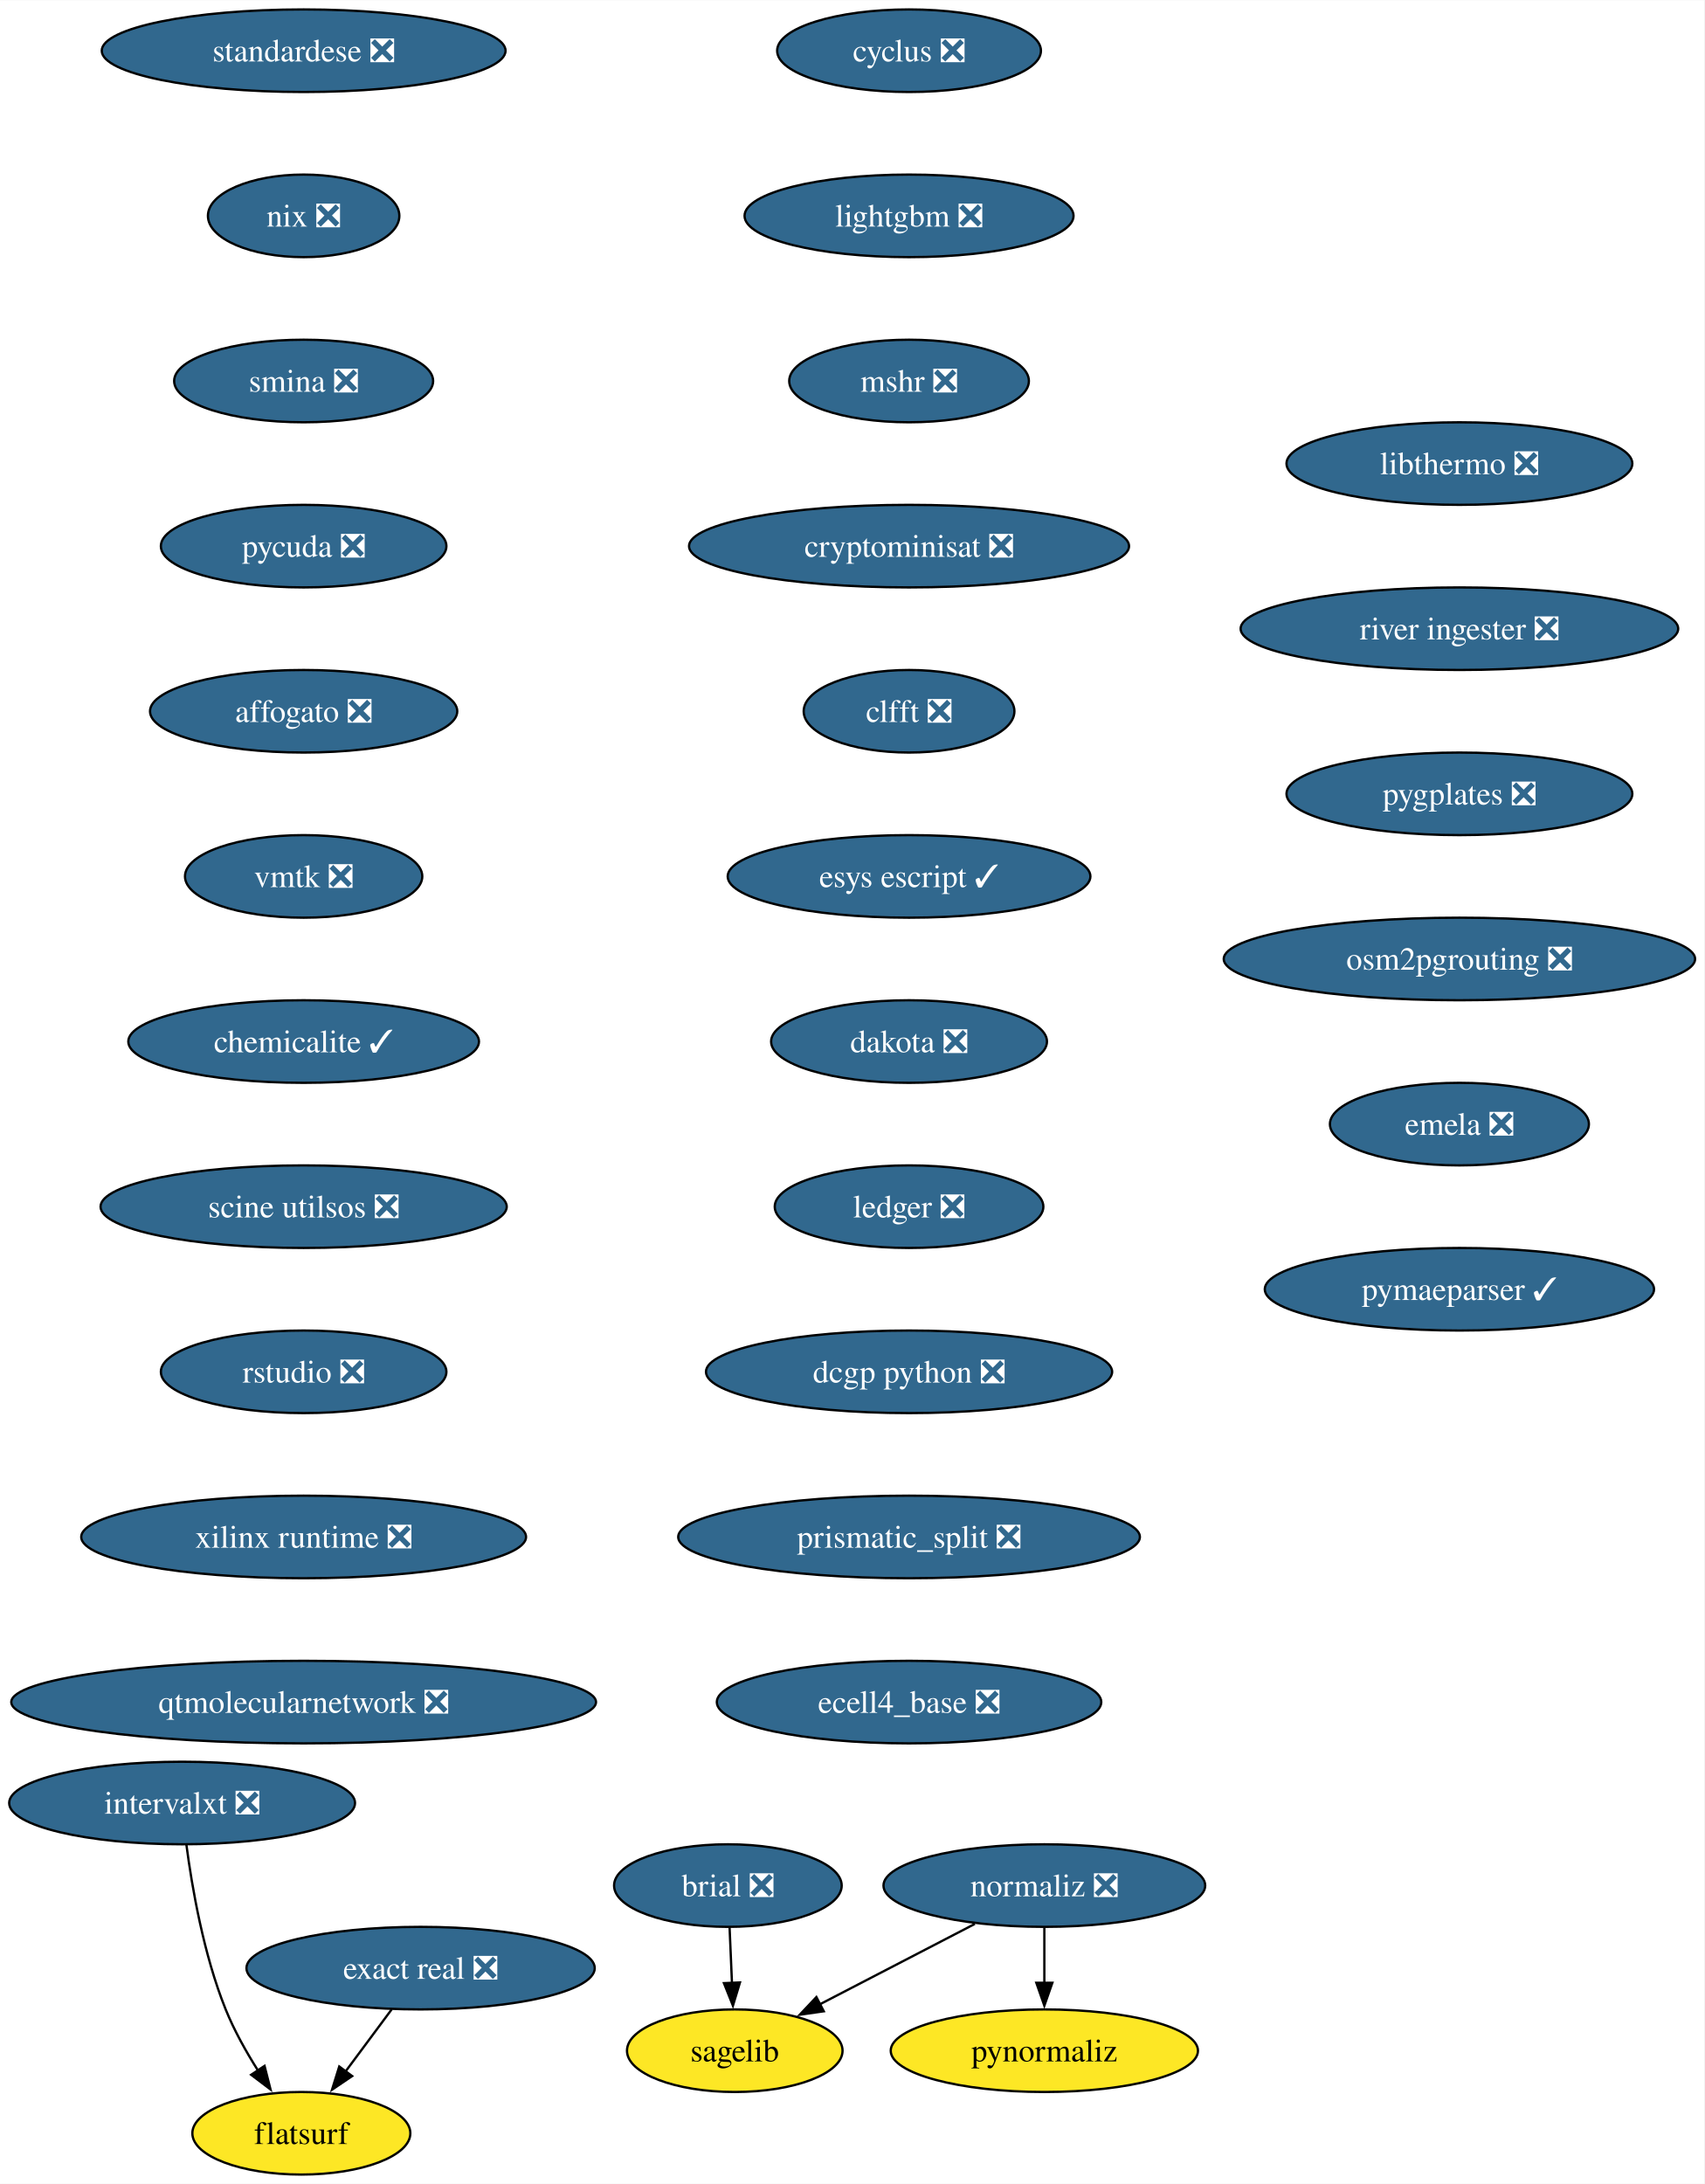
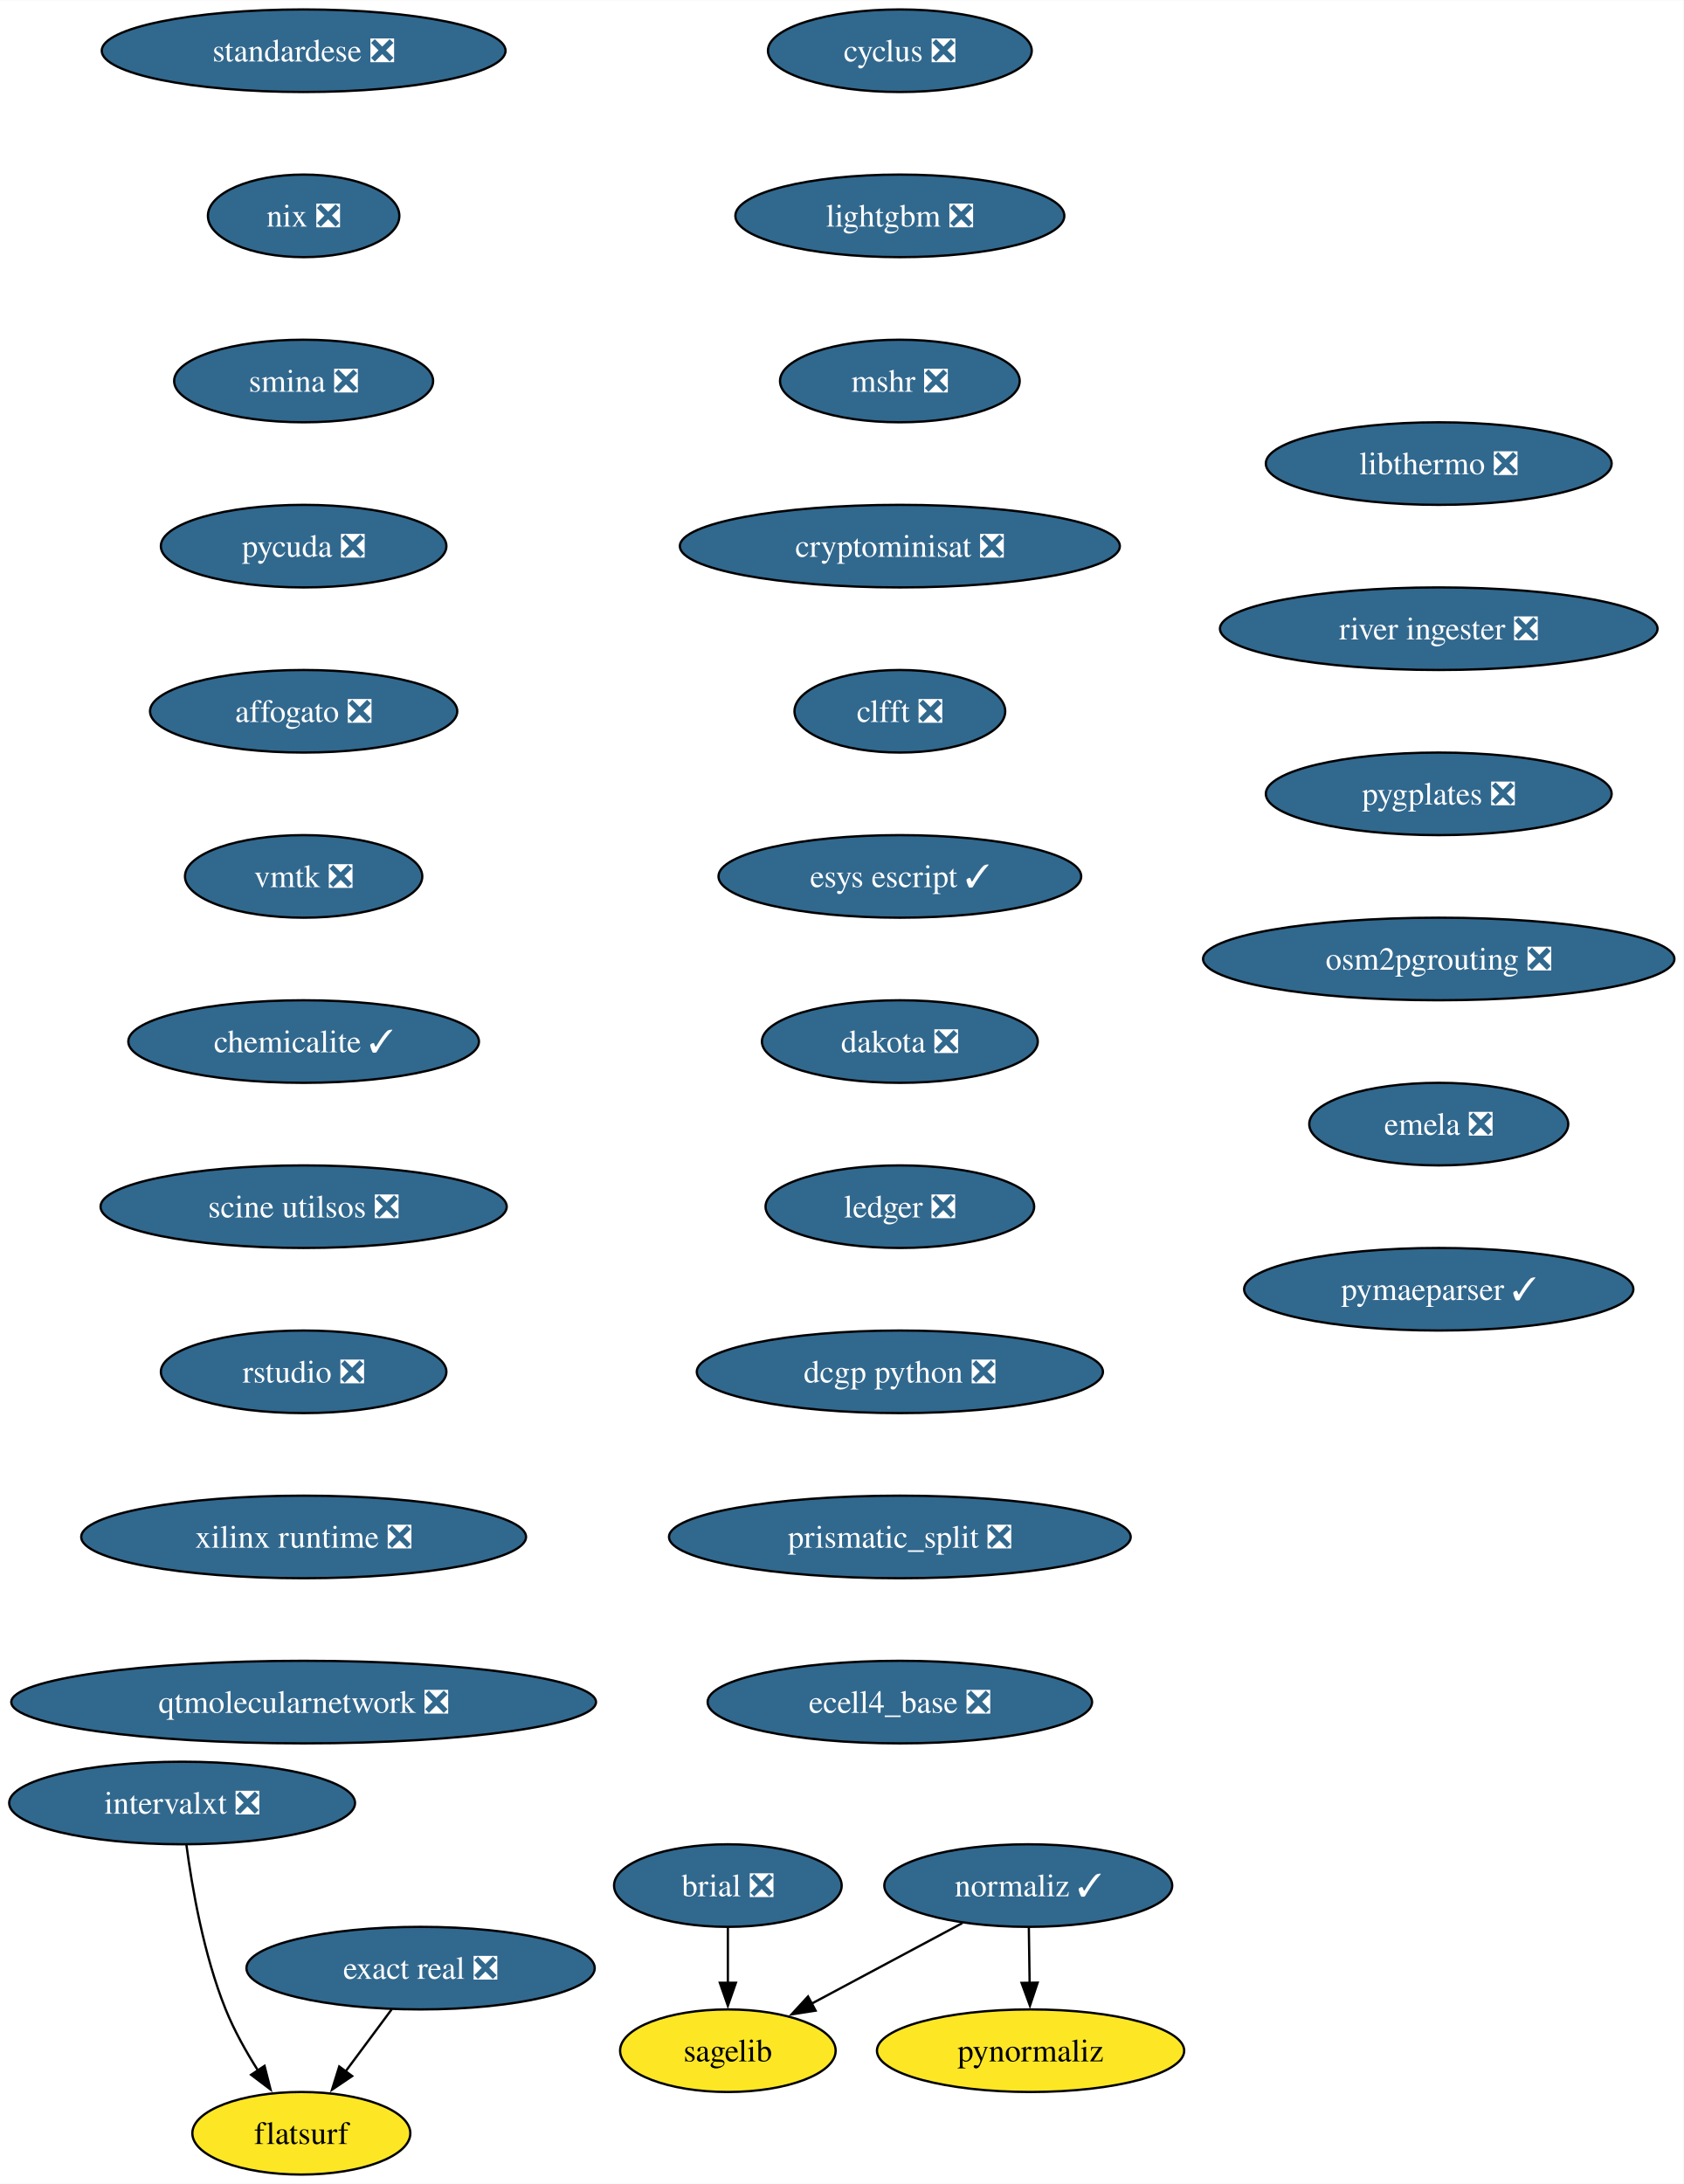
- <svg xmlns="http://www.w3.org/2000/svg" xmlns:xlink="http://www.w3.org/1999/xlink" width="743pt" height="952pt" viewBox="0.00 0.00 743.18 952.00">
+ <svg xmlns="http://www.w3.org/2000/svg" xmlns:xlink="http://www.w3.org/1999/xlink" width="734pt" height="952pt" viewBox="0.00 0.00 734.18 952.00">
  <g id="graph0" class="graph" transform="scale(1 1) rotate(0) translate(4 948)">
-     <polygon fill="white" stroke="none" points="-4,4 -4,-948 739.18,-948 739.18,4 -4,4" />
+     <polygon fill="white" stroke="none" points="-4,4 -4,-948 730.18,-948 730.18,4 -4,4" />
    <g id="node1" class="node">
      <g id="a_node1">
        <a xlink:href="https://github.com/conda-forge/brial-feedstock/pull/37" xlink:title="brial ❎">
          <ellipse fill="#31688e" stroke="black" cx="313.41" cy="-126" rx="49.63" ry="18" />
          <text text-anchor="middle" x="313.41" y="-121.33" font-family="Times,serif" font-size="14.00" fill="white">brial ❎</text>
        </a>
      </g>
    </g>
    <g id="node2" class="node">
      <g id="a_node2">
        <a xlink:href="https://github.com/conda-forge/sagelib-feedstock" xlink:title="sagelib">
-           <ellipse fill="#fde725" stroke="black" cx="316.41" cy="-54" rx="47" ry="18" />
-           <text text-anchor="middle" x="316.41" y="-49.33" font-family="Times,serif" font-size="14.00">sagelib</text>
+           <ellipse fill="#fde725" stroke="black" cx="313.41" cy="-54" rx="47" ry="18" />
+           <text text-anchor="middle" x="313.41" y="-49.33" font-family="Times,serif" font-size="14.00">sagelib</text>
        </a>
      </g>
    </g>
    <g id="edge1" class="edge">
-       <path fill="none" stroke="black" d="M314.15,-107.7C314.46,-100.41 314.84,-91.73 315.19,-83.54" />
-       <polygon fill="black" stroke="black" points="318.68,-83.76 315.61,-73.62 311.69,-83.46 318.68,-83.76" />
+       <path fill="none" stroke="black" d="M313.41,-107.7C313.41,-100.41 313.41,-91.73 313.41,-83.54" />
+       <polygon fill="black" stroke="black" points="316.91,-83.62 313.41,-73.62 309.91,-83.62 316.91,-83.62" />
    </g>
    <g id="node3" class="node">
      <g id="a_node3">
        <a xlink:href="https://github.com/conda-forge/cyclus-feedstock/pull/94" xlink:title="cyclus ❎">
-           <ellipse fill="#31688e" stroke="black" cx="392.41" cy="-926" rx="57.52" ry="18" />
-           <text text-anchor="middle" x="392.41" y="-921.33" font-family="Times,serif" font-size="14.00" fill="white">cyclus ❎</text>
+           <ellipse fill="#31688e" stroke="black" cx="388.41" cy="-926" rx="57.52" ry="18" />
+           <text text-anchor="middle" x="388.41" y="-921.33" font-family="Times,serif" font-size="14.00" fill="white">cyclus ❎</text>
        </a>
      </g>
    </g>
    <g id="node4" class="node">
      <g id="a_node4">
        <a xlink:href="https://github.com/conda-forge/lightgbm-feedstock/pull/64" xlink:title="lightgbm ❎">
-           <ellipse fill="#31688e" stroke="black" cx="392.41" cy="-854" rx="71.73" ry="18" />
-           <text text-anchor="middle" x="392.41" y="-849.33" font-family="Times,serif" font-size="14.00" fill="white">lightgbm ❎</text>
+           <ellipse fill="#31688e" stroke="black" cx="388.41" cy="-854" rx="71.73" ry="18" />
+           <text text-anchor="middle" x="388.41" y="-849.33" font-family="Times,serif" font-size="14.00" fill="white">lightgbm ❎</text>
        </a>
      </g>
    </g>
    <g id="node5" class="node">
      <g id="a_node5">
        <a xlink:href="https://github.com/conda-forge/mshr-feedstock/pull/38" xlink:title="mshr ❎">
-           <ellipse fill="#31688e" stroke="black" cx="392.41" cy="-782" rx="52.26" ry="18" />
-           <text text-anchor="middle" x="392.41" y="-777.33" font-family="Times,serif" font-size="14.00" fill="white">mshr ❎</text>
+           <ellipse fill="#31688e" stroke="black" cx="388.41" cy="-782" rx="52.26" ry="18" />
+           <text text-anchor="middle" x="388.41" y="-777.33" font-family="Times,serif" font-size="14.00" fill="white">mshr ❎</text>
        </a>
      </g>
    </g>
    <g id="node6" class="node">
      <g id="a_node6">
        <a xlink:href="https://github.com/conda-forge/cryptominisat-feedstock/pull/59" xlink:title="cryptominisat ❎">
-           <ellipse fill="#31688e" stroke="black" cx="392.41" cy="-710" rx="95.93" ry="18" />
-           <text text-anchor="middle" x="392.41" y="-705.33" font-family="Times,serif" font-size="14.00" fill="white">cryptominisat ❎</text>
+           <ellipse fill="#31688e" stroke="black" cx="388.41" cy="-710" rx="95.93" ry="18" />
+           <text text-anchor="middle" x="388.41" y="-705.33" font-family="Times,serif" font-size="14.00" fill="white">cryptominisat ❎</text>
        </a>
      </g>
    </g>
    <g id="node7" class="node">
      <g id="a_node7">
        <a xlink:href="https://github.com/conda-forge/clfft-feedstock/pull/19" xlink:title="clfft ❎">
-           <ellipse fill="#31688e" stroke="black" cx="392.41" cy="-638" rx="45.95" ry="18" />
-           <text text-anchor="middle" x="392.41" y="-633.33" font-family="Times,serif" font-size="14.00" fill="white">clfft ❎</text>
+           <ellipse fill="#31688e" stroke="black" cx="388.41" cy="-638" rx="45.95" ry="18" />
+           <text text-anchor="middle" x="388.41" y="-633.33" font-family="Times,serif" font-size="14.00" fill="white">clfft ❎</text>
        </a>
      </g>
    </g>
    <g id="node8" class="node">
      <g id="a_node8">
        <a xlink:href="https://github.com/conda-forge/esys-escript-feedstock/pull/74" xlink:title="esys escript ✓">
-           <ellipse fill="#31688e" stroke="black" cx="392.41" cy="-566" rx="79.09" ry="18" />
-           <text text-anchor="middle" x="392.41" y="-561.33" font-family="Times,serif" font-size="14.00" fill="white">esys escript ✓</text>
+           <ellipse fill="#31688e" stroke="black" cx="388.41" cy="-566" rx="79.09" ry="18" />
+           <text text-anchor="middle" x="388.41" y="-561.33" font-family="Times,serif" font-size="14.00" fill="white">esys escript ✓</text>
        </a>
      </g>
    </g>
    <g id="node11" class="node">
      <g id="a_node11">
        <a xlink:href="https://github.com/conda-forge/dakota-feedstock/pull/50" xlink:title="dakota ❎">
-           <ellipse fill="#31688e" stroke="black" cx="392.41" cy="-494" rx="60.15" ry="18" />
-           <text text-anchor="middle" x="392.41" y="-489.32" font-family="Times,serif" font-size="14.00" fill="white">dakota ❎</text>
+           <ellipse fill="#31688e" stroke="black" cx="388.41" cy="-494" rx="60.15" ry="18" />
+           <text text-anchor="middle" x="388.41" y="-489.32" font-family="Times,serif" font-size="14.00" fill="white">dakota ❎</text>
        </a>
      </g>
    </g>
    <g id="node9" class="node">
      <g id="a_node9">
-         <a xlink:href="https://github.com/conda-forge/normaliz-feedstock/pull/58" xlink:title="normaliz ❎">
-           <ellipse fill="#31688e" stroke="black" cx="451.41" cy="-126" rx="70.15" ry="18" />
-           <text text-anchor="middle" x="451.41" y="-121.33" font-family="Times,serif" font-size="14.00" fill="white">normaliz ❎</text>
+         <a xlink:href="https://github.com/conda-forge/normaliz-feedstock/pull/58" xlink:title="normaliz ✓">
+           <ellipse fill="#31688e" stroke="black" cx="444.41" cy="-126" rx="62.78" ry="18" />
+           <text text-anchor="middle" x="444.41" y="-121.33" font-family="Times,serif" font-size="14.00" fill="white">normaliz ✓</text>
        </a>
      </g>
    </g>
    <g id="edge7" class="edge">
-       <path fill="none" stroke="black" d="M421.11,-109.29C401.07,-98.9 374.66,-85.21 353.39,-74.17" />
-       <polygon fill="black" stroke="black" points="355.23,-71.19 344.75,-69.69 352.01,-77.4 355.23,-71.19" />
+       <path fill="none" stroke="black" d="M415.66,-109.64C396.33,-99.31 370.69,-85.61 349.92,-74.51" />
+       <polygon fill="black" stroke="black" points="351.67,-71.47 341.2,-69.85 348.37,-77.65 351.67,-71.47" />
    </g>
    <g id="node10" class="node">
      <g id="a_node10">
        <a xlink:href="https://github.com/conda-forge/pynormaliz-feedstock" xlink:title="pynormaliz">
-           <ellipse fill="#fde725" stroke="black" cx="451.41" cy="-54" rx="66.99" ry="18" />
-           <text text-anchor="middle" x="451.41" y="-49.33" font-family="Times,serif" font-size="14.00">pynormaliz</text>
+           <ellipse fill="#fde725" stroke="black" cx="445.41" cy="-54" rx="66.99" ry="18" />
+           <text text-anchor="middle" x="445.41" y="-49.33" font-family="Times,serif" font-size="14.00">pynormaliz</text>
        </a>
      </g>
    </g>
    <g id="edge8" class="edge">
-       <path fill="none" stroke="black" d="M451.41,-107.7C451.41,-100.41 451.41,-91.73 451.41,-83.54" />
-       <polygon fill="black" stroke="black" points="454.91,-83.62 451.41,-73.62 447.91,-83.62 454.91,-83.62" />
+       <path fill="none" stroke="black" d="M444.66,-107.7C444.76,-100.41 444.88,-91.73 445,-83.54" />
+       <polygon fill="black" stroke="black" points="448.5,-83.67 445.14,-73.62 441.5,-83.57 448.5,-83.67" />
    </g>
    <g id="node12" class="node">
      <g id="a_node12">
        <a xlink:href="https://github.com/conda-forge/ledger-feedstock/pull/39" xlink:title="ledger ❎">
-           <ellipse fill="#31688e" stroke="black" cx="392.41" cy="-422" rx="58.57" ry="18" />
-           <text text-anchor="middle" x="392.41" y="-417.32" font-family="Times,serif" font-size="14.00" fill="white">ledger ❎</text>
+           <ellipse fill="#31688e" stroke="black" cx="388.41" cy="-422" rx="58.57" ry="18" />
+           <text text-anchor="middle" x="388.41" y="-417.32" font-family="Times,serif" font-size="14.00" fill="white">ledger ❎</text>
        </a>
      </g>
    </g>
    <g id="node13" class="node">
      <g id="a_node13">
        <a xlink:href="https://github.com/conda-forge/dcgp-python-feedstock/pull/27" xlink:title="dcgp python ❎">
-           <ellipse fill="#31688e" stroke="black" cx="392.41" cy="-350" rx="88.56" ry="18" />
-           <text text-anchor="middle" x="392.41" y="-345.32" font-family="Times,serif" font-size="14.00" fill="white">dcgp python ❎</text>
+           <ellipse fill="#31688e" stroke="black" cx="388.41" cy="-350" rx="88.56" ry="18" />
+           <text text-anchor="middle" x="388.41" y="-345.32" font-family="Times,serif" font-size="14.00" fill="white">dcgp python ❎</text>
        </a>
      </g>
    </g>
    <g id="node14" class="node">
      <g id="a_node14">
        <a xlink:href="https://github.com/conda-forge/prismatic_split-feedstock/pull/55" xlink:title="prismatic_split ❎">
-           <ellipse fill="#31688e" stroke="black" cx="392.41" cy="-278" rx="100.66" ry="18" />
-           <text text-anchor="middle" x="392.41" y="-273.32" font-family="Times,serif" font-size="14.00" fill="white">prismatic_split ❎</text>
+           <ellipse fill="#31688e" stroke="black" cx="388.41" cy="-278" rx="100.66" ry="18" />
+           <text text-anchor="middle" x="388.41" y="-273.32" font-family="Times,serif" font-size="14.00" fill="white">prismatic_split ❎</text>
        </a>
      </g>
    </g>
    <g id="node15" class="node">
      <g id="a_node15">
        <a xlink:href="https://github.com/conda-forge/ecell4_base-feedstock/pull/30" xlink:title="ecell4_base ❎">
-           <ellipse fill="#31688e" stroke="black" cx="392.41" cy="-206" rx="83.83" ry="18" />
-           <text text-anchor="middle" x="392.41" y="-201.32" font-family="Times,serif" font-size="14.00" fill="white">ecell4_base ❎</text>
+           <ellipse fill="#31688e" stroke="black" cx="388.41" cy="-206" rx="83.83" ry="18" />
+           <text text-anchor="middle" x="388.41" y="-201.32" font-family="Times,serif" font-size="14.00" fill="white">ecell4_base ❎</text>
        </a>
      </g>
    </g>
    <g id="node16" class="node">
      <g id="a_node16">
        <a xlink:href="https://github.com/conda-forge/standardese-feedstock/pull/12" xlink:title="standardese ❎">
          <ellipse fill="#31688e" stroke="black" cx="128.41" cy="-926" rx="88.04" ry="18" />
          <text text-anchor="middle" x="128.41" y="-921.33" font-family="Times,serif" font-size="14.00" fill="white">standardese ❎</text>
        </a>
      </g>
    </g>
    <g id="node17" class="node">
      <g id="a_node17">
        <a xlink:href="https://github.com/conda-forge/nix-feedstock/pull/26" xlink:title="nix ❎">
          <ellipse fill="#31688e" stroke="black" cx="128.41" cy="-854" rx="41.74" ry="18" />
          <text text-anchor="middle" x="128.41" y="-849.33" font-family="Times,serif" font-size="14.00" fill="white">nix ❎</text>
        </a>
      </g>
    </g>
    <g id="node18" class="node">
      <g id="a_node18">
        <a xlink:href="https://github.com/conda-forge/smina-feedstock/pull/4" xlink:title="smina ❎">
          <ellipse fill="#31688e" stroke="black" cx="128.41" cy="-782" rx="56.47" ry="18" />
          <text text-anchor="middle" x="128.41" y="-777.33" font-family="Times,serif" font-size="14.00" fill="white">smina ❎</text>
        </a>
      </g>
    </g>
    <g id="node19" class="node">
      <g id="a_node19">
        <a xlink:href="https://github.com/conda-forge/pycuda-feedstock/pull/42" xlink:title="pycuda ❎">
          <ellipse fill="#31688e" stroke="black" cx="128.41" cy="-710" rx="62.26" ry="18" />
          <text text-anchor="middle" x="128.41" y="-705.33" font-family="Times,serif" font-size="14.00" fill="white">pycuda ❎</text>
        </a>
      </g>
    </g>
    <g id="node20" class="node">
      <g id="a_node20">
        <a xlink:href="https://github.com/conda-forge/affogato-feedstock/pull/20" xlink:title="affogato ❎">
          <ellipse fill="#31688e" stroke="black" cx="128.41" cy="-638" rx="66.99" ry="18" />
          <text text-anchor="middle" x="128.41" y="-633.33" font-family="Times,serif" font-size="14.00" fill="white">affogato ❎</text>
        </a>
      </g>
    </g>
    <g id="node21" class="node">
      <g id="a_node21">
        <a xlink:href="https://github.com/conda-forge/vmtk-feedstock/pull/27" xlink:title="vmtk ❎">
          <ellipse fill="#31688e" stroke="black" cx="128.41" cy="-566" rx="51.74" ry="18" />
          <text text-anchor="middle" x="128.41" y="-561.33" font-family="Times,serif" font-size="14.00" fill="white">vmtk ❎</text>
        </a>
      </g>
    </g>
    <g id="node25" class="node">
      <g id="a_node25">
        <a xlink:href="https://github.com/conda-forge/chemicalite-feedstock/pull/29" xlink:title="chemicalite ✓">
          <ellipse fill="#31688e" stroke="black" cx="128.41" cy="-494" rx="76.46" ry="18" />
          <text text-anchor="middle" x="128.41" y="-489.32" font-family="Times,serif" font-size="14.00" fill="white">chemicalite ✓</text>
        </a>
      </g>
    </g>
    <g id="node22" class="node">
      <g id="a_node22">
        <a xlink:href="https://github.com/conda-forge/exact-real-feedstock/pull/26" xlink:title="exact real ❎">
          <ellipse fill="#31688e" stroke="black" cx="179.41" cy="-90" rx="75.94" ry="18" />
          <text text-anchor="middle" x="179.41" y="-85.33" font-family="Times,serif" font-size="14.00" fill="white">exact real ❎</text>
        </a>
      </g>
    </g>
    <g id="node23" class="node">
      <g id="a_node23">
        <a xlink:href="https://github.com/conda-forge/flatsurf-feedstock" xlink:title="flatsurf">
          <ellipse fill="#fde725" stroke="black" cx="127.41" cy="-18" rx="47.53" ry="18" />
          <text text-anchor="middle" x="127.41" y="-13.32" font-family="Times,serif" font-size="14.00">flatsurf</text>
        </a>
      </g>
    </g>
    <g id="edge19" class="edge">
      <path fill="none" stroke="black" d="M166.82,-72.05C160.75,-63.89 153.34,-53.91 146.59,-44.82" />
      <polygon fill="black" stroke="black" points="149.56,-42.94 140.78,-37 143.94,-47.12 149.56,-42.94" />
    </g>
    <g id="node24" class="node">
      <g id="a_node24">
        <a xlink:href="https://github.com/conda-forge/intervalxt-feedstock/pull/23" xlink:title="intervalxt ❎">
          <ellipse fill="#31688e" stroke="black" cx="75.41" cy="-162" rx="75.41" ry="18" />
          <text text-anchor="middle" x="75.41" y="-157.32" font-family="Times,serif" font-size="14.00" fill="white">intervalxt ❎</text>
        </a>
      </g>
    </g>
    <g id="edge20" class="edge">
      <path fill="none" stroke="black" d="M77.29,-143.75C79.7,-125.43 84.77,-95.88 94.41,-72 98.1,-62.85 103.34,-53.51 108.56,-45.27" />
      <polygon fill="black" stroke="black" points="111.36,-47.38 113.97,-37.11 105.52,-43.51 111.36,-47.38" />
    </g>
    <g id="node26" class="node">
      <g id="a_node26">
        <a xlink:href="https://github.com/conda-forge/scine-utilsos-feedstock/pull/16" xlink:title="scine utilsos ❎">
          <ellipse fill="#31688e" stroke="black" cx="128.41" cy="-422" rx="88.56" ry="18" />
          <text text-anchor="middle" x="128.41" y="-417.32" font-family="Times,serif" font-size="14.00" fill="white">scine utilsos ❎</text>
        </a>
      </g>
    </g>
    <g id="node27" class="node">
      <g id="a_node27">
        <a xlink:href="https://github.com/conda-forge/rstudio-feedstock/pull/37" xlink:title="rstudio ❎">
          <ellipse fill="#31688e" stroke="black" cx="128.41" cy="-350" rx="62.26" ry="18" />
          <text text-anchor="middle" x="128.41" y="-345.32" font-family="Times,serif" font-size="14.00" fill="white">rstudio ❎</text>
        </a>
      </g>
    </g>
    <g id="node28" class="node">
      <g id="a_node28">
        <a xlink:href="https://github.com/conda-forge/xilinx-runtime-feedstock/pull/35" xlink:title="xilinx runtime ❎">
          <ellipse fill="#31688e" stroke="black" cx="128.41" cy="-278" rx="96.98" ry="18" />
          <text text-anchor="middle" x="128.41" y="-273.32" font-family="Times,serif" font-size="14.00" fill="white">xilinx runtime ❎</text>
        </a>
      </g>
    </g>
    <g id="node29" class="node">
      <g id="a_node29">
        <a xlink:href="https://github.com/conda-forge/qtmolecularnetwork-feedstock/pull/24" xlink:title="qtmolecularnetwork ❎">
          <ellipse fill="#31688e" stroke="black" cx="128.41" cy="-206" rx="127.49" ry="18" />
          <text text-anchor="middle" x="128.41" y="-201.32" font-family="Times,serif" font-size="14.00" fill="white">qtmolecularnetwork ❎</text>
        </a>
      </g>
    </g>
    <g id="node30" class="node">
      <g id="a_node30">
        <a xlink:href="https://github.com/conda-forge/libthermo-feedstock/pull/17" xlink:title="libthermo ❎">
-           <ellipse fill="#31688e" stroke="black" cx="632.41" cy="-746" rx="75.41" ry="18" />
-           <text text-anchor="middle" x="632.41" y="-741.33" font-family="Times,serif" font-size="14.00" fill="white">libthermo ❎</text>
+           <ellipse fill="#31688e" stroke="black" cx="623.41" cy="-746" rx="75.41" ry="18" />
+           <text text-anchor="middle" x="623.41" y="-741.33" font-family="Times,serif" font-size="14.00" fill="white">libthermo ❎</text>
        </a>
      </g>
    </g>
    <g id="node31" class="node">
      <g id="a_node31">
        <a xlink:href="https://github.com/conda-forge/river-ingester-feedstock/pull/29" xlink:title="river ingester ❎">
-           <ellipse fill="#31688e" stroke="black" cx="632.41" cy="-674" rx="95.4" ry="18" />
-           <text text-anchor="middle" x="632.41" y="-669.33" font-family="Times,serif" font-size="14.00" fill="white">river ingester ❎</text>
+           <ellipse fill="#31688e" stroke="black" cx="623.41" cy="-674" rx="95.4" ry="18" />
+           <text text-anchor="middle" x="623.41" y="-669.33" font-family="Times,serif" font-size="14.00" fill="white">river ingester ❎</text>
        </a>
      </g>
    </g>
    <g id="node32" class="node">
      <g id="a_node32">
        <a xlink:href="https://github.com/conda-forge/pygplates-feedstock/pull/26" xlink:title="pygplates ❎">
-           <ellipse fill="#31688e" stroke="black" cx="632.41" cy="-602" rx="75.41" ry="18" />
-           <text text-anchor="middle" x="632.41" y="-597.33" font-family="Times,serif" font-size="14.00" fill="white">pygplates ❎</text>
+           <ellipse fill="#31688e" stroke="black" cx="623.41" cy="-602" rx="75.41" ry="18" />
+           <text text-anchor="middle" x="623.41" y="-597.33" font-family="Times,serif" font-size="14.00" fill="white">pygplates ❎</text>
        </a>
      </g>
    </g>
    <g id="node33" class="node">
      <g id="a_node33">
        <a xlink:href="https://github.com/conda-forge/osm2pgrouting-feedstock/pull/3" xlink:title="osm2pgrouting ❎">
-           <ellipse fill="#31688e" stroke="black" cx="632.41" cy="-530" rx="102.77" ry="18" />
-           <text text-anchor="middle" x="632.41" y="-525.33" font-family="Times,serif" font-size="14.00" fill="white">osm2pgrouting ❎</text>
+           <ellipse fill="#31688e" stroke="black" cx="623.41" cy="-530" rx="102.77" ry="18" />
+           <text text-anchor="middle" x="623.41" y="-525.33" font-family="Times,serif" font-size="14.00" fill="white">osm2pgrouting ❎</text>
        </a>
      </g>
    </g>
    <g id="node34" class="node">
      <g id="a_node34">
        <a xlink:href="https://github.com/conda-forge/emela-feedstock/pull/2" xlink:title="emela ❎">
-           <ellipse fill="#31688e" stroke="black" cx="632.41" cy="-458" rx="56.47" ry="18" />
-           <text text-anchor="middle" x="632.41" y="-453.32" font-family="Times,serif" font-size="14.00" fill="white">emela ❎</text>
+           <ellipse fill="#31688e" stroke="black" cx="623.41" cy="-458" rx="56.47" ry="18" />
+           <text text-anchor="middle" x="623.41" y="-453.32" font-family="Times,serif" font-size="14.00" fill="white">emela ❎</text>
        </a>
      </g>
    </g>
    <g id="node35" class="node">
      <g id="a_node35">
        <a xlink:href="https://github.com/conda-forge/pymaeparser-feedstock/pull/1" xlink:title="pymaeparser ✓">
-           <ellipse fill="#31688e" stroke="black" cx="632.41" cy="-386" rx="84.88" ry="18" />
-           <text text-anchor="middle" x="632.41" y="-381.32" font-family="Times,serif" font-size="14.00" fill="white">pymaeparser ✓</text>
+           <ellipse fill="#31688e" stroke="black" cx="623.41" cy="-386" rx="84.88" ry="18" />
+           <text text-anchor="middle" x="623.41" y="-381.32" font-family="Times,serif" font-size="14.00" fill="white">pymaeparser ✓</text>
        </a>
      </g>
    </g>
  </g>
</svg>
